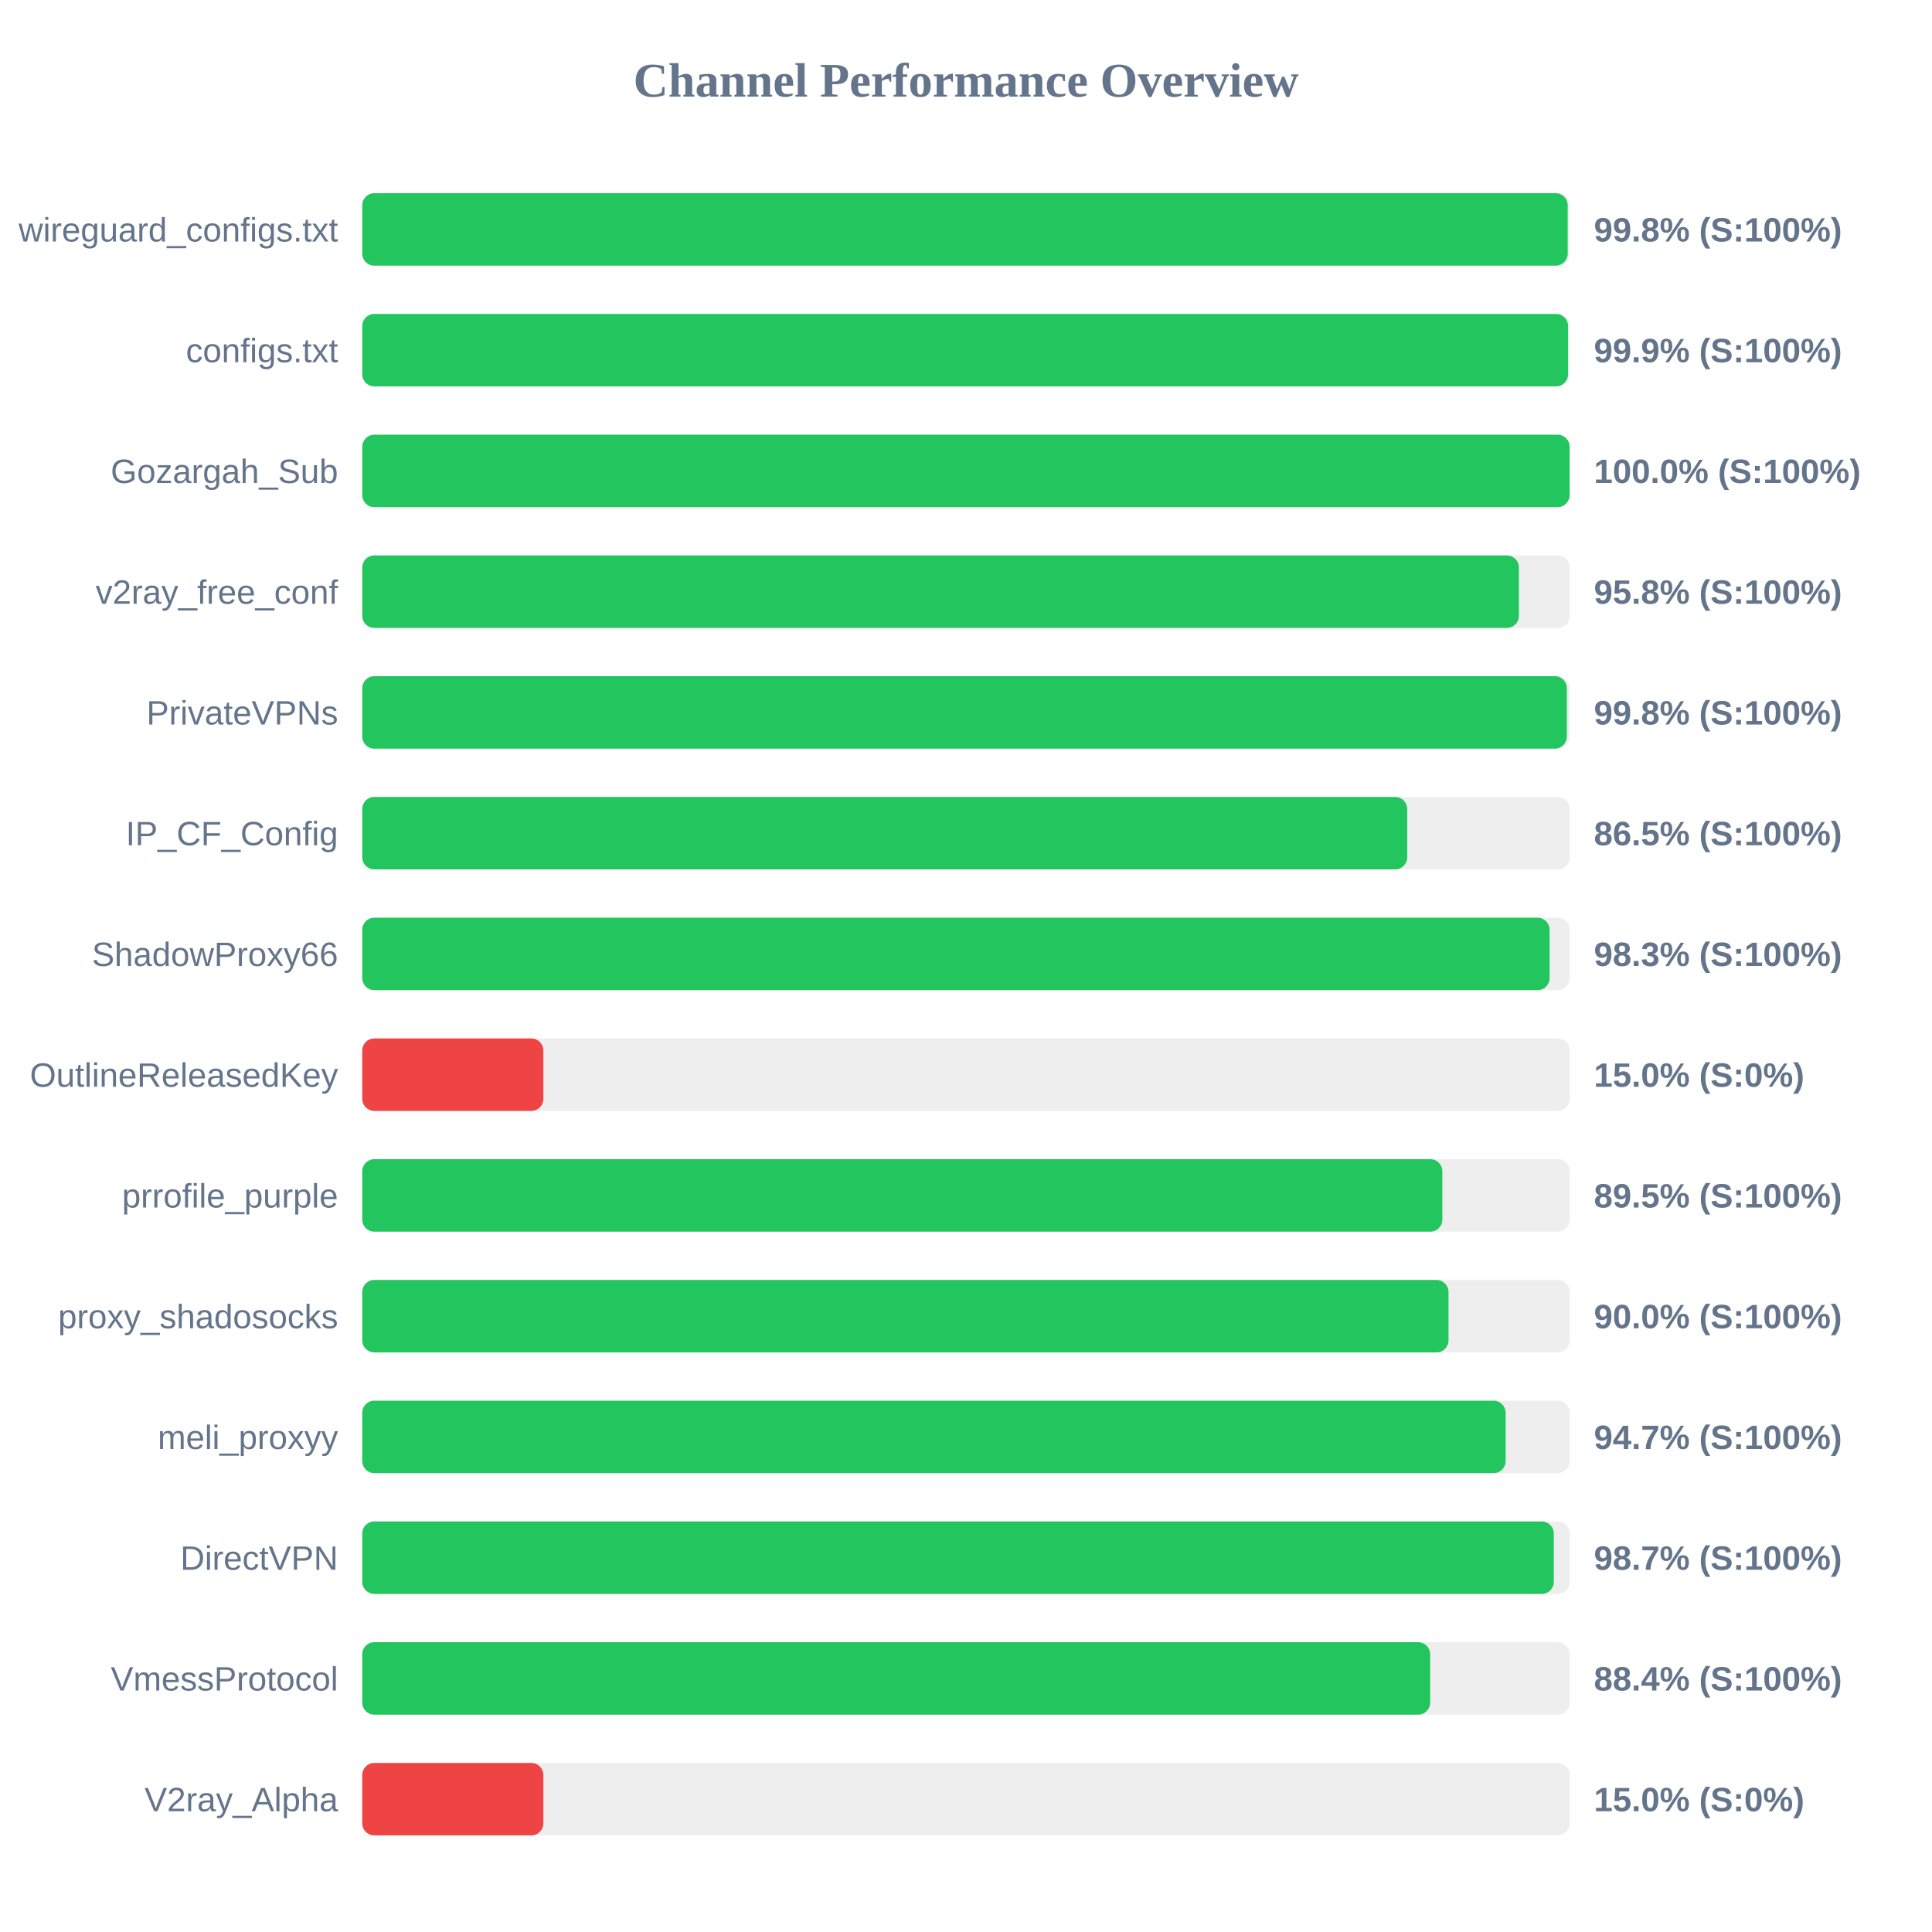
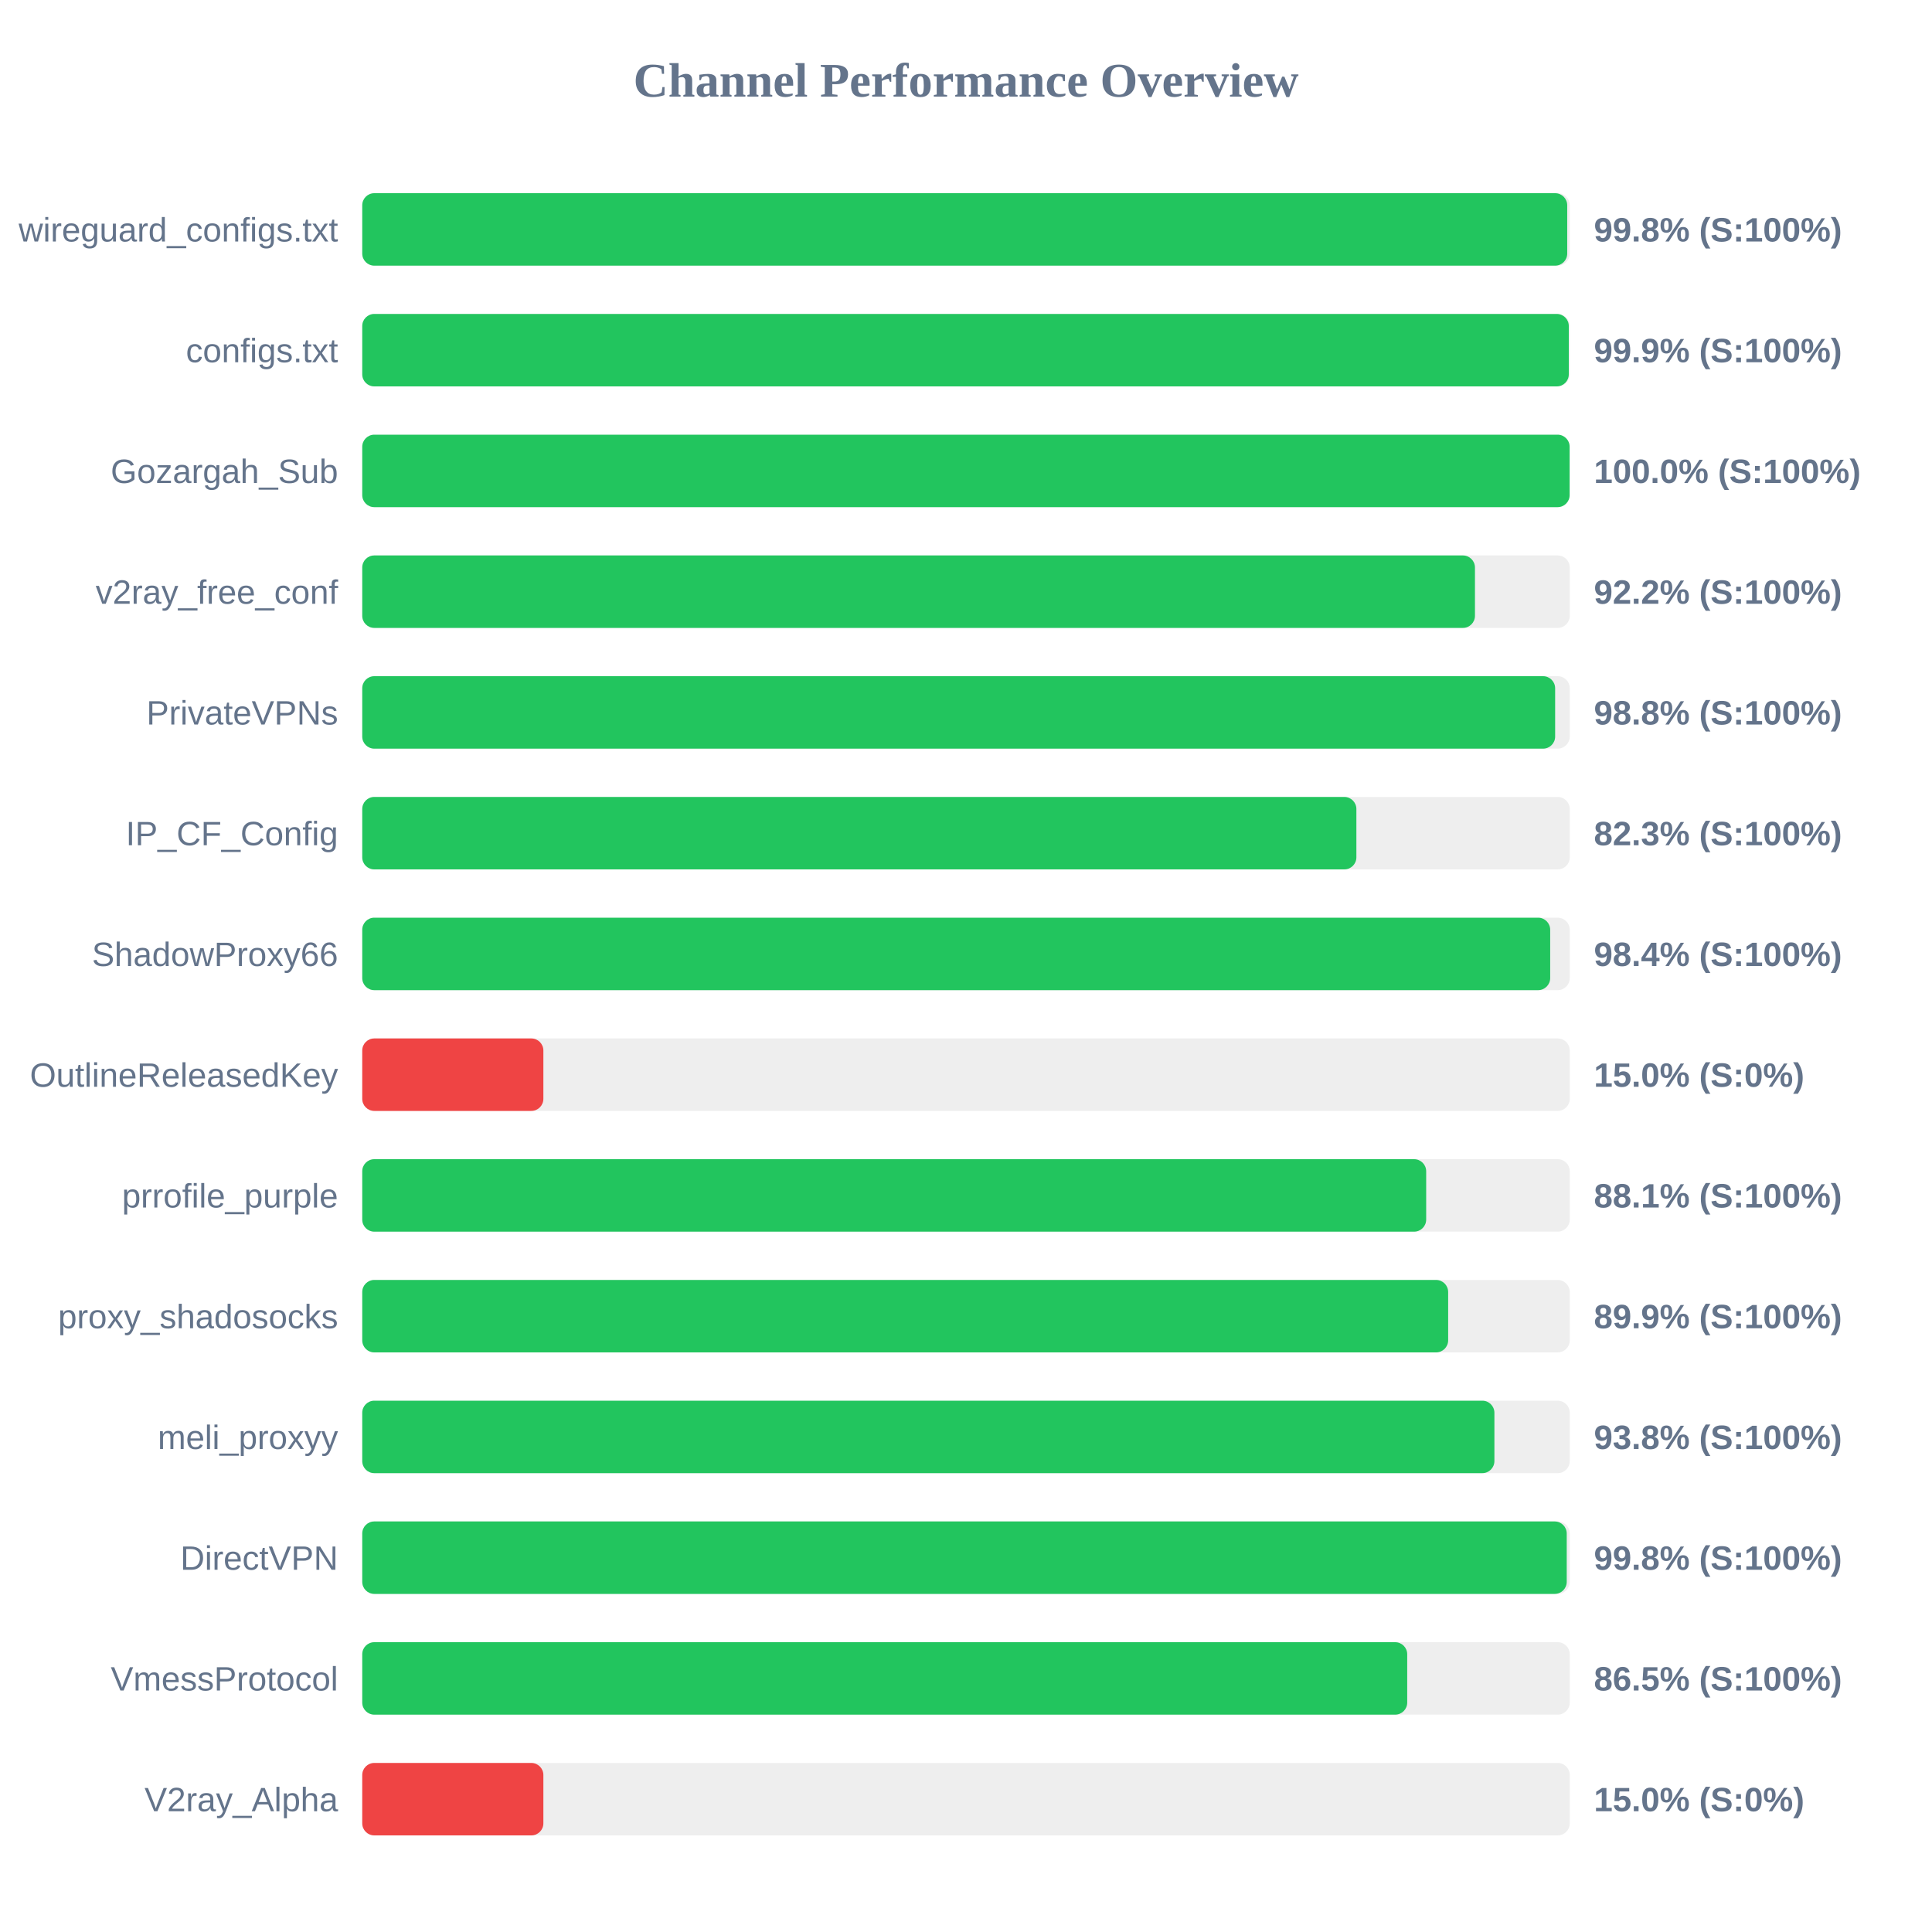
<svg xmlns="http://www.w3.org/2000/svg" width="800" height="800" version="1.1">
  <style>
        .row { font: 14px Arial; fill: #64748b; }
        .score { font: bold 14px Arial; fill: #64748b; }
    </style>
  <text x="400" y="40" text-anchor="middle" font-size="20px" font-weight="bold" fill="#64748b">Channel Performance Overview</text>
  <rect x="150" y="80" width="500" height="30" fill="#eee" rx="5" />
-   <rect x="150" y="80" width="499.15" height="30" fill="#22c55e" rx="5" />
+   <rect x="150" y="80" width="498.95" height="30" fill="#22c55e" rx="5" />
  <text x="140" y="100" text-anchor="end" class="row">wireguard_configs.txt</text>
  <text x="660" y="100" text-anchor="start" class="score">99.8% (S:100%)</text>
  <rect x="150" y="130" width="500" height="30" fill="#eee" rx="5" />
-   <rect x="150" y="130" width="499.3" height="30" fill="#22c55e" rx="5" />
+   <rect x="150" y="130" width="499.6" height="30" fill="#22c55e" rx="5" />
  <text x="140" y="150" text-anchor="end" class="row">configs.txt</text>
  <text x="660" y="150" text-anchor="start" class="score">99.9% (S:100%)</text>
  <rect x="150" y="180" width="500" height="30" fill="#eee" rx="5" />
  <rect x="150" y="180" width="499.95" height="30" fill="#22c55e" rx="5" />
  <text x="140" y="200" text-anchor="end" class="row">Gozargah_Sub</text>
  <text x="660" y="200" text-anchor="start" class="score">100.0% (S:100%)</text>
  <rect x="150" y="230" width="500" height="30" fill="#eee" rx="5" />
-   <rect x="150" y="230" width="478.95" height="30" fill="#22c55e" rx="5" />
+   <rect x="150" y="230" width="460.75" height="30" fill="#22c55e" rx="5" />
  <text x="140" y="250" text-anchor="end" class="row">v2ray_free_conf</text>
-   <text x="660" y="250" text-anchor="start" class="score">95.8% (S:100%)</text>
+   <text x="660" y="250" text-anchor="start" class="score">92.2% (S:100%)</text>
  <rect x="150" y="280" width="500" height="30" fill="#eee" rx="5" />
-   <rect x="150" y="280" width="498.8" height="30" fill="#22c55e" rx="5" />
+   <rect x="150" y="280" width="493.95" height="30" fill="#22c55e" rx="5" />
  <text x="140" y="300" text-anchor="end" class="row">PrivateVPNs</text>
-   <text x="660" y="300" text-anchor="start" class="score">99.8% (S:100%)</text>
+   <text x="660" y="300" text-anchor="start" class="score">98.8% (S:100%)</text>
  <rect x="150" y="330" width="500" height="30" fill="#eee" rx="5" />
-   <rect x="150" y="330" width="432.7" height="30" fill="#22c55e" rx="5" />
+   <rect x="150" y="330" width="411.65" height="30" fill="#22c55e" rx="5" />
  <text x="140" y="350" text-anchor="end" class="row">IP_CF_Config</text>
-   <text x="660" y="350" text-anchor="start" class="score">86.5% (S:100%)</text>
+   <text x="660" y="350" text-anchor="start" class="score">82.3% (S:100%)</text>
  <rect x="150" y="380" width="500" height="30" fill="#eee" rx="5" />
-   <rect x="150" y="380" width="491.65" height="30" fill="#22c55e" rx="5" />
+   <rect x="150" y="380" width="491.9" height="30" fill="#22c55e" rx="5" />
  <text x="140" y="400" text-anchor="end" class="row">ShadowProxy66</text>
-   <text x="660" y="400" text-anchor="start" class="score">98.3% (S:100%)</text>
+   <text x="660" y="400" text-anchor="start" class="score">98.4% (S:100%)</text>
  <rect x="150" y="430" width="500" height="30" fill="#eee" rx="5" />
  <rect x="150" y="430" width="75.0" height="30" fill="#ef4444" rx="5" />
  <text x="140" y="450" text-anchor="end" class="row">OutlineReleasedKey</text>
  <text x="660" y="450" text-anchor="start" class="score">15.0% (S:0%)</text>
  <rect x="150" y="480" width="500" height="30" fill="#eee" rx="5" />
-   <rect x="150" y="480" width="447.25" height="30" fill="#22c55e" rx="5" />
+   <rect x="150" y="480" width="440.55" height="30" fill="#22c55e" rx="5" />
  <text x="140" y="500" text-anchor="end" class="row">prrofile_purple</text>
-   <text x="660" y="500" text-anchor="start" class="score">89.5% (S:100%)</text>
+   <text x="660" y="500" text-anchor="start" class="score">88.1% (S:100%)</text>
  <rect x="150" y="530" width="500" height="30" fill="#eee" rx="5" />
-   <rect x="150" y="530" width="449.8" height="30" fill="#22c55e" rx="5" />
+   <rect x="150" y="530" width="449.65" height="30" fill="#22c55e" rx="5" />
  <text x="140" y="550" text-anchor="end" class="row">proxy_shadosocks</text>
-   <text x="660" y="550" text-anchor="start" class="score">90.0% (S:100%)</text>
+   <text x="660" y="550" text-anchor="start" class="score">89.9% (S:100%)</text>
  <rect x="150" y="580" width="500" height="30" fill="#eee" rx="5" />
-   <rect x="150" y="580" width="473.45" height="30" fill="#22c55e" rx="5" />
+   <rect x="150" y="580" width="468.8" height="30" fill="#22c55e" rx="5" />
  <text x="140" y="600" text-anchor="end" class="row">meli_proxyy</text>
-   <text x="660" y="600" text-anchor="start" class="score">94.7% (S:100%)</text>
+   <text x="660" y="600" text-anchor="start" class="score">93.8% (S:100%)</text>
  <rect x="150" y="630" width="500" height="30" fill="#eee" rx="5" />
-   <rect x="150" y="630" width="493.4" height="30" fill="#22c55e" rx="5" />
+   <rect x="150" y="630" width="498.75" height="30" fill="#22c55e" rx="5" />
  <text x="140" y="650" text-anchor="end" class="row">DirectVPN</text>
-   <text x="660" y="650" text-anchor="start" class="score">98.7% (S:100%)</text>
+   <text x="660" y="650" text-anchor="start" class="score">99.8% (S:100%)</text>
  <rect x="150" y="680" width="500" height="30" fill="#eee" rx="5" />
-   <rect x="150" y="680" width="442.2" height="30" fill="#22c55e" rx="5" />
+   <rect x="150" y="680" width="432.7" height="30" fill="#22c55e" rx="5" />
  <text x="140" y="700" text-anchor="end" class="row">VmessProtocol</text>
-   <text x="660" y="700" text-anchor="start" class="score">88.4% (S:100%)</text>
+   <text x="660" y="700" text-anchor="start" class="score">86.5% (S:100%)</text>
  <rect x="150" y="730" width="500" height="30" fill="#eee" rx="5" />
  <rect x="150" y="730" width="75.0" height="30" fill="#ef4444" rx="5" />
  <text x="140" y="750" text-anchor="end" class="row">V2ray_Alpha</text>
  <text x="660" y="750" text-anchor="start" class="score">15.0% (S:0%)</text>
</svg>
